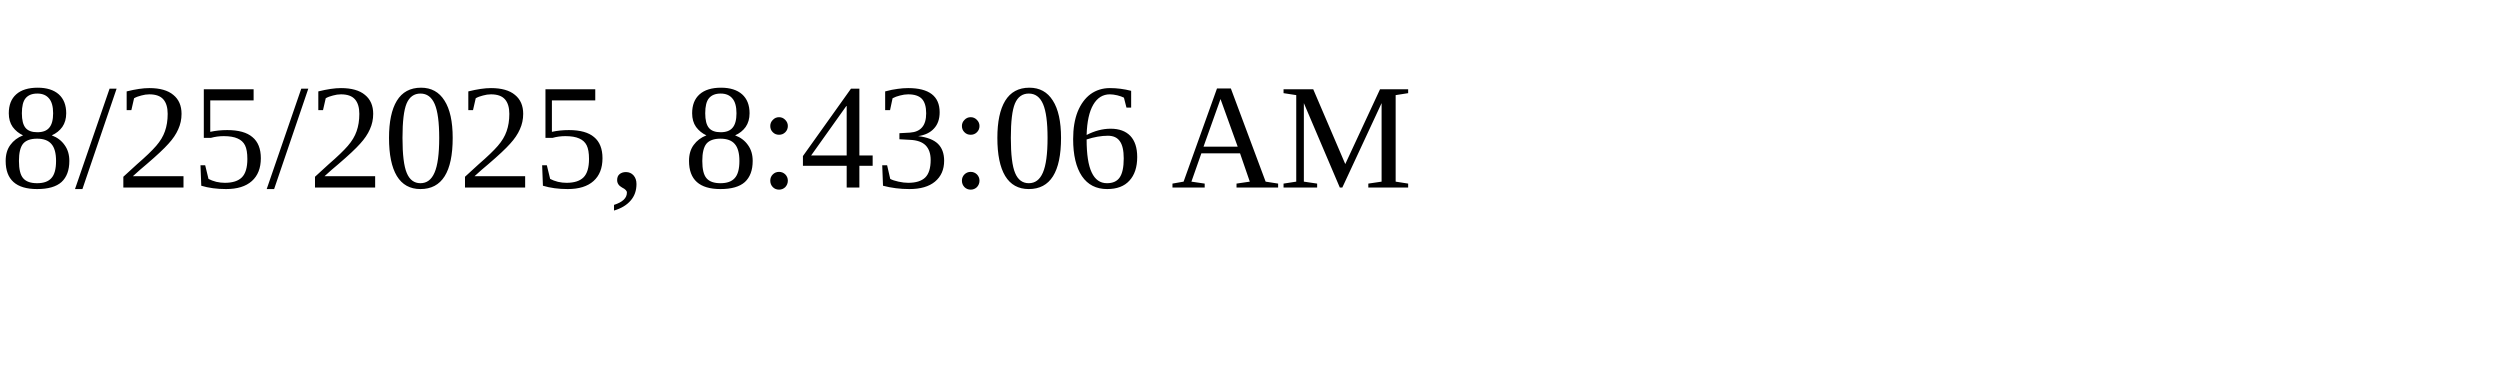
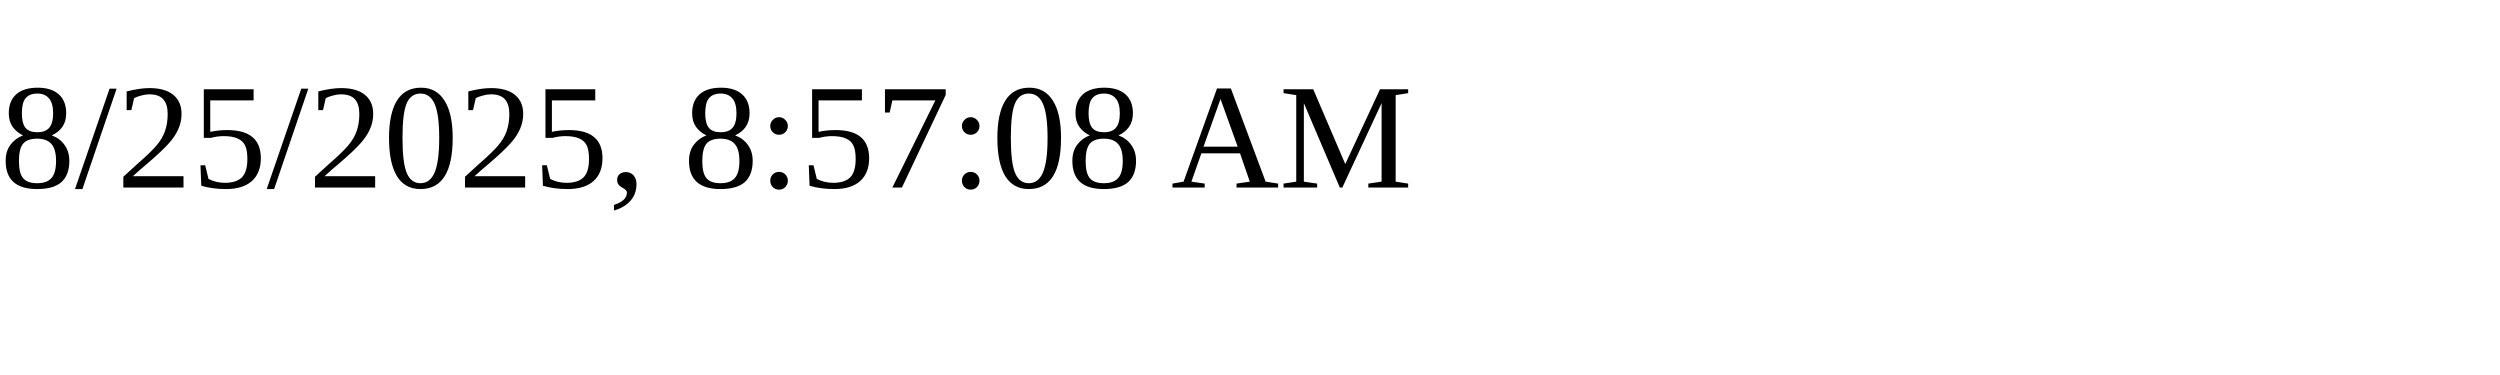
<svg xmlns="http://www.w3.org/2000/svg" height="30" width="200">
-   <text x="0" y="15">8/25/2025, 8:43:06 AM</text>
+   <text x="0" y="15">8/25/2025, 8:57:08 AM</text>
</svg>
